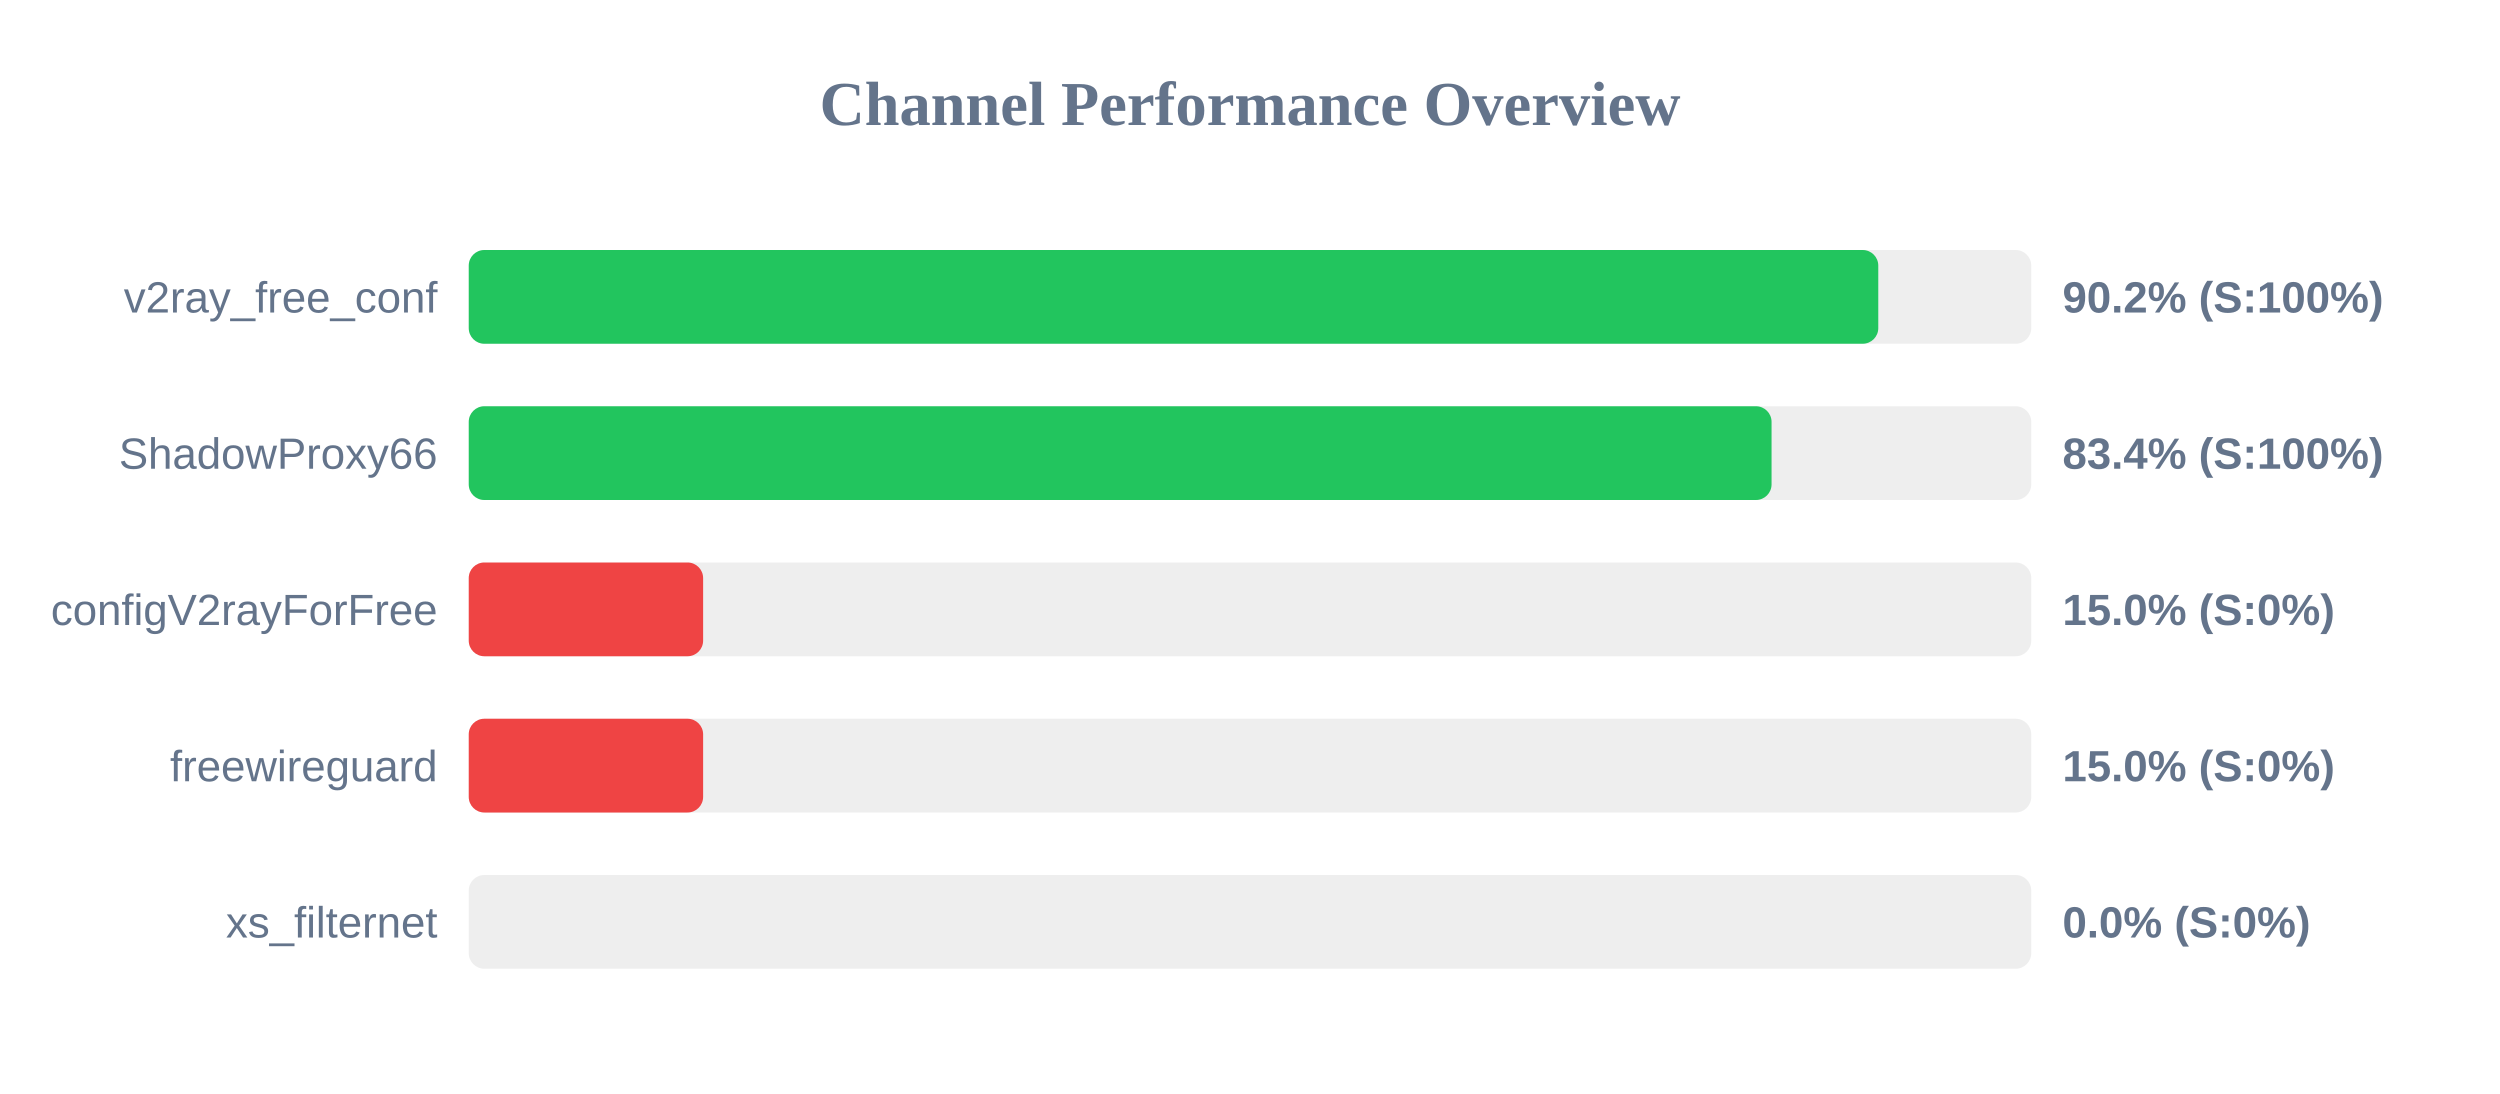
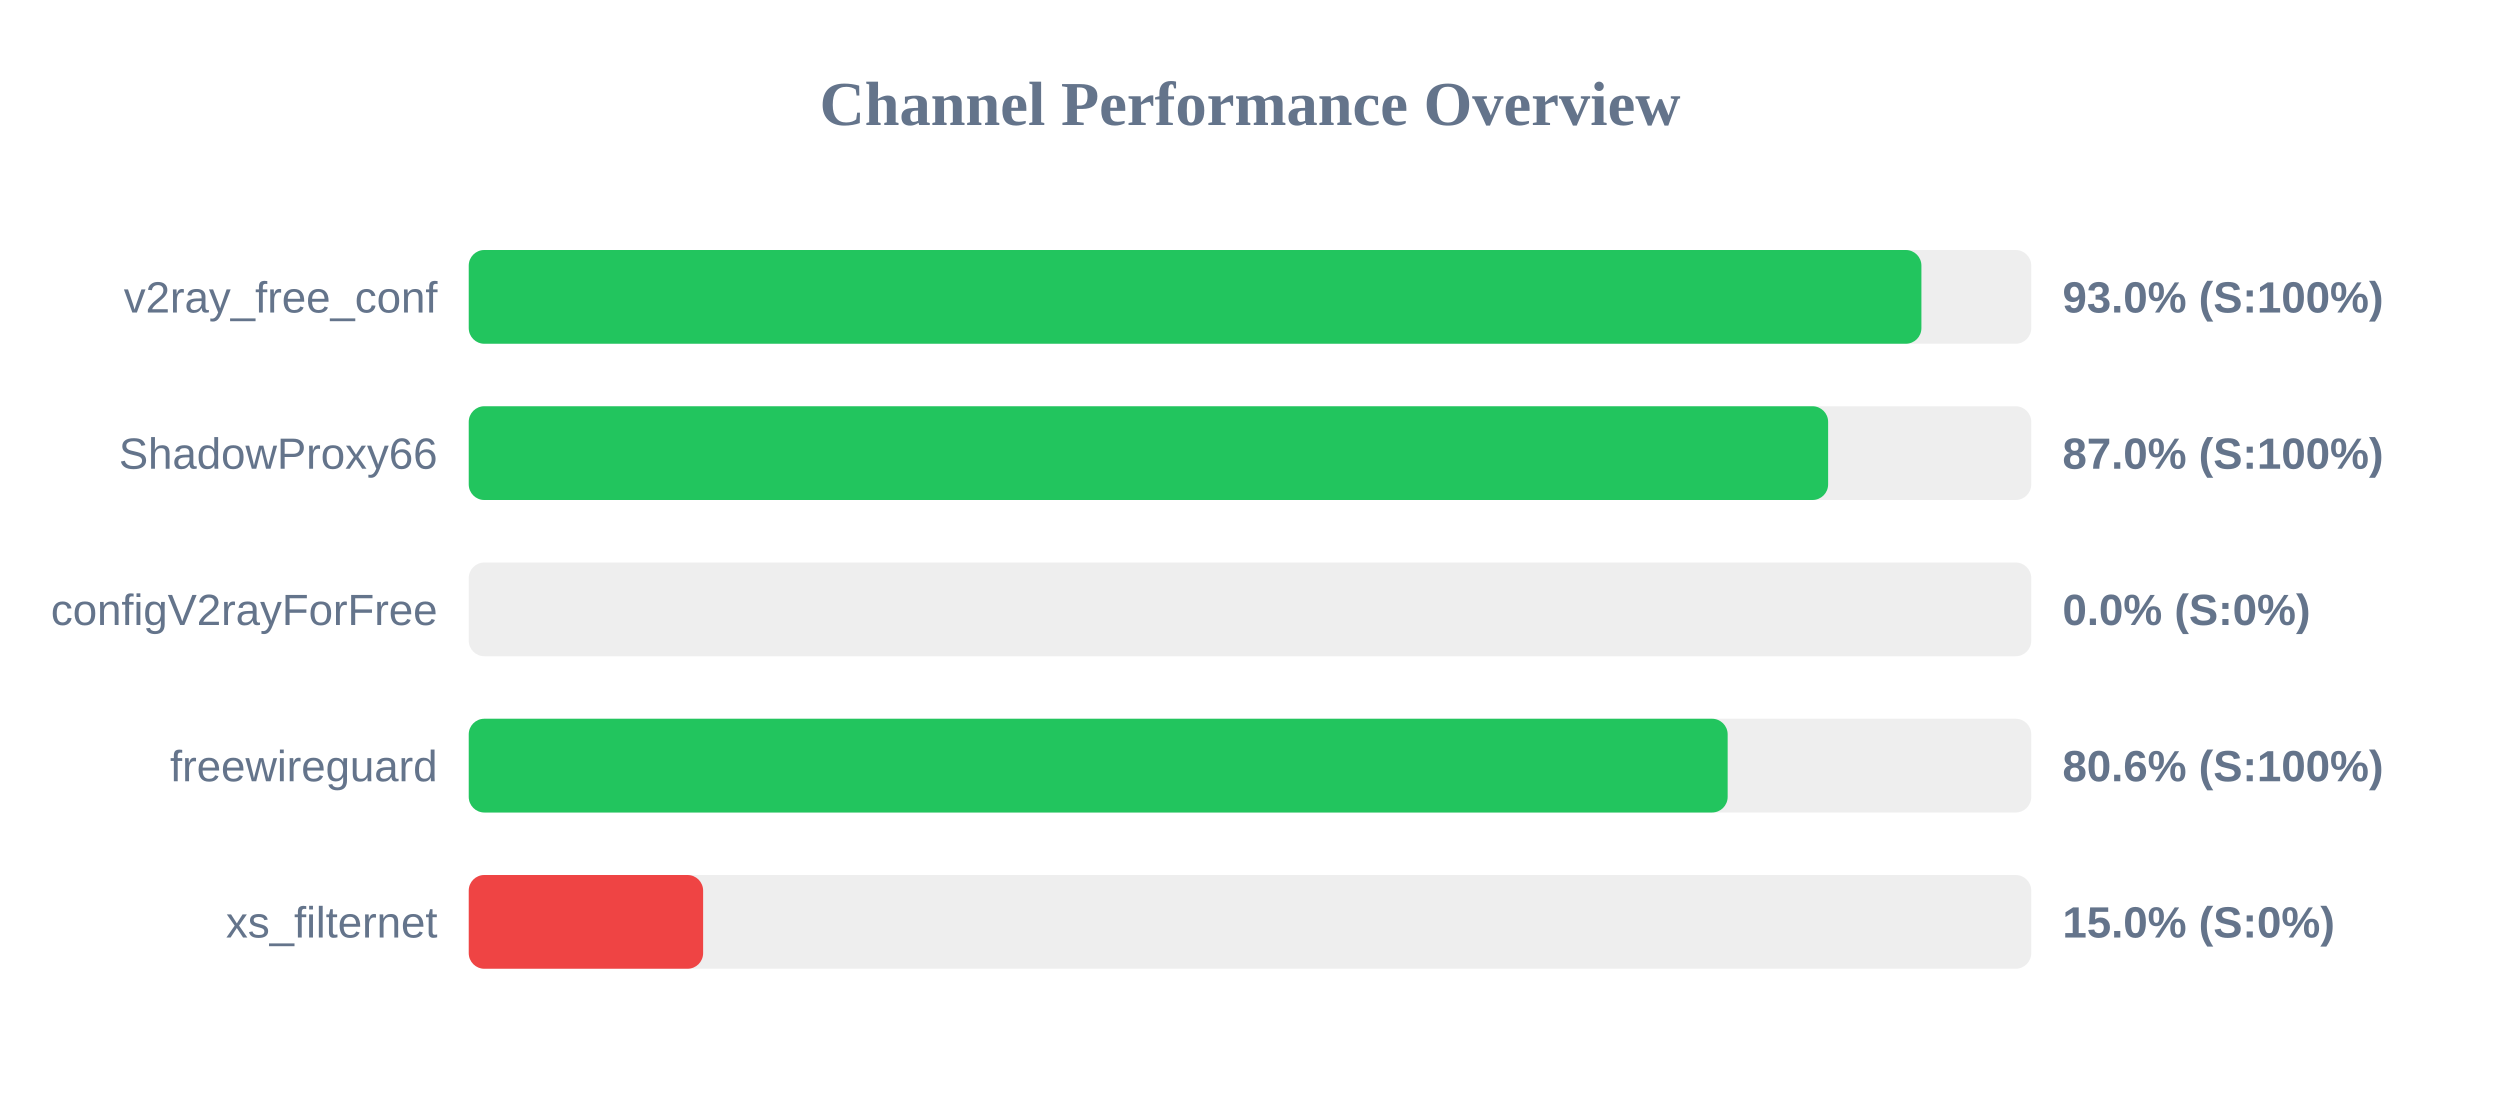
<svg xmlns="http://www.w3.org/2000/svg" width="800" height="350" version="1.1">
  <style>
        .row { font: 14px Arial; fill: #64748b; }
        .score { font: bold 14px Arial; fill: #64748b; }
    </style>
  <text x="400" y="40" text-anchor="middle" font-size="20px" font-weight="bold" fill="#64748b">Channel Performance Overview</text>
  <rect x="150" y="80" width="500" height="30" fill="#eee" rx="5" />
-   <rect x="150" y="80" width="451.05" height="30" fill="#22c55e" rx="5" />
+   <rect x="150" y="80" width="464.85" height="30" fill="#22c55e" rx="5" />
  <text x="140" y="100" text-anchor="end" class="row">v2ray_free_conf</text>
-   <text x="660" y="100" text-anchor="start" class="score">90.2% (S:100%)</text>
+   <text x="660" y="100" text-anchor="start" class="score">93.0% (S:100%)</text>
  <rect x="150" y="130" width="500" height="30" fill="#eee" rx="5" />
-   <rect x="150" y="130" width="416.9" height="30" fill="#22c55e" rx="5" />
+   <rect x="150" y="130" width="435.0" height="30" fill="#22c55e" rx="5" />
  <text x="140" y="150" text-anchor="end" class="row">ShadowProxy66</text>
-   <text x="660" y="150" text-anchor="start" class="score">83.4% (S:100%)</text>
+   <text x="660" y="150" text-anchor="start" class="score">87.0% (S:100%)</text>
  <rect x="150" y="180" width="500" height="30" fill="#eee" rx="5" />
-   <rect x="150" y="180" width="75.0" height="30" fill="#ef4444" rx="5" />
+   <rect x="150" y="180" width="0.0" height="30" fill="#ef4444" rx="5" />
  <text x="140" y="200" text-anchor="end" class="row">configV2rayForFree</text>
-   <text x="660" y="200" text-anchor="start" class="score">15.0% (S:0%)</text>
+   <text x="660" y="200" text-anchor="start" class="score">0.0% (S:0%)</text>
  <rect x="150" y="230" width="500" height="30" fill="#eee" rx="5" />
-   <rect x="150" y="230" width="75.0" height="30" fill="#ef4444" rx="5" />
+   <rect x="150" y="230" width="402.85" height="30" fill="#22c55e" rx="5" />
  <text x="140" y="250" text-anchor="end" class="row">freewireguard</text>
-   <text x="660" y="250" text-anchor="start" class="score">15.0% (S:0%)</text>
+   <text x="660" y="250" text-anchor="start" class="score">80.6% (S:100%)</text>
  <rect x="150" y="280" width="500" height="30" fill="#eee" rx="5" />
-   <rect x="150" y="280" width="0.0" height="30" fill="#ef4444" rx="5" />
+   <rect x="150" y="280" width="75.0" height="30" fill="#ef4444" rx="5" />
  <text x="140" y="300" text-anchor="end" class="row">xs_filternet</text>
-   <text x="660" y="300" text-anchor="start" class="score">0.0% (S:0%)</text>
+   <text x="660" y="300" text-anchor="start" class="score">15.0% (S:0%)</text>
</svg>
